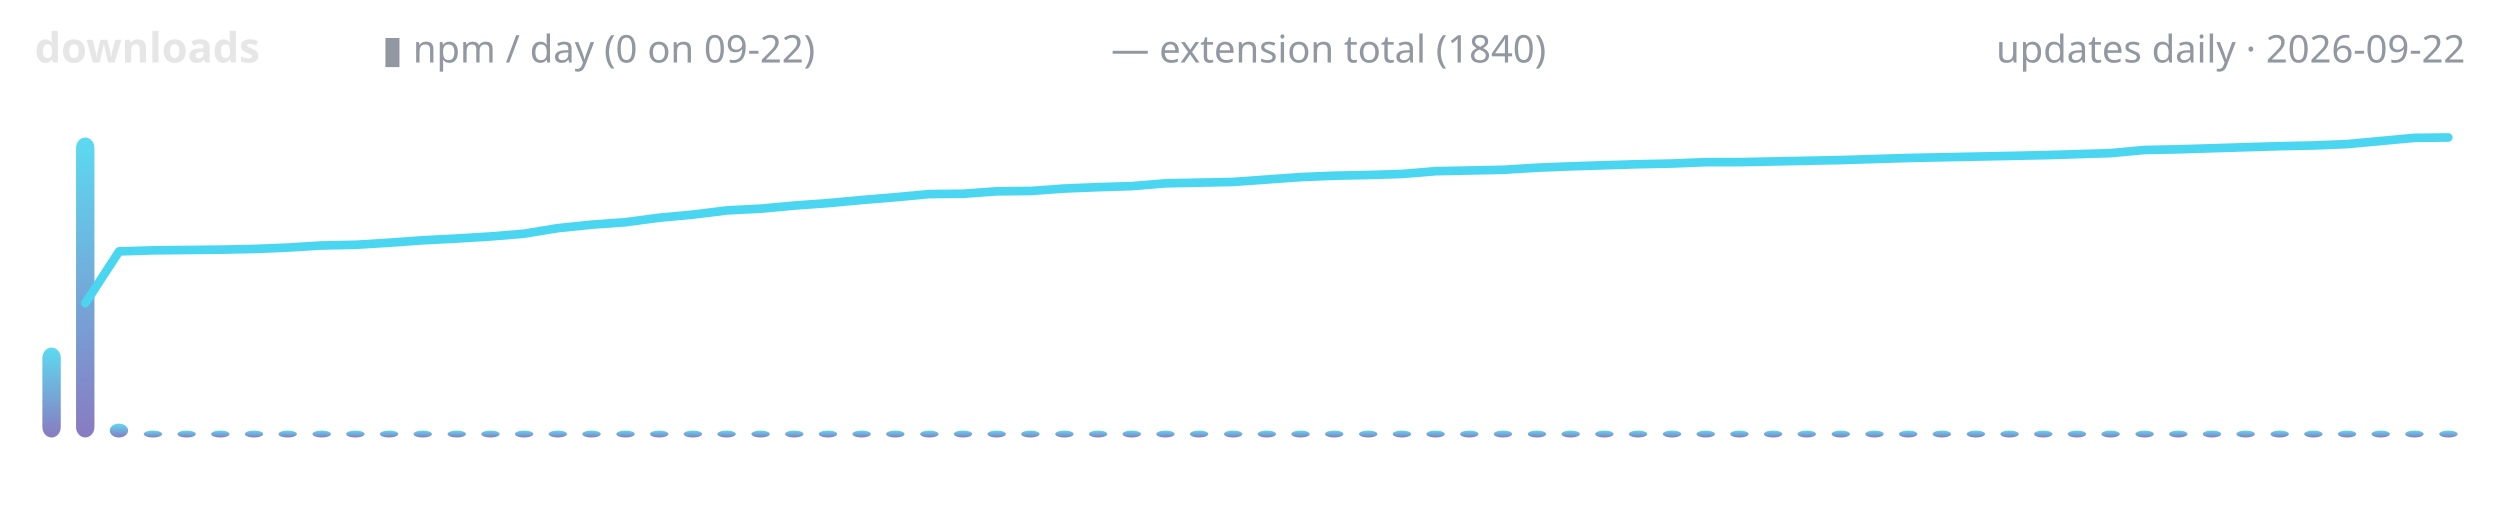
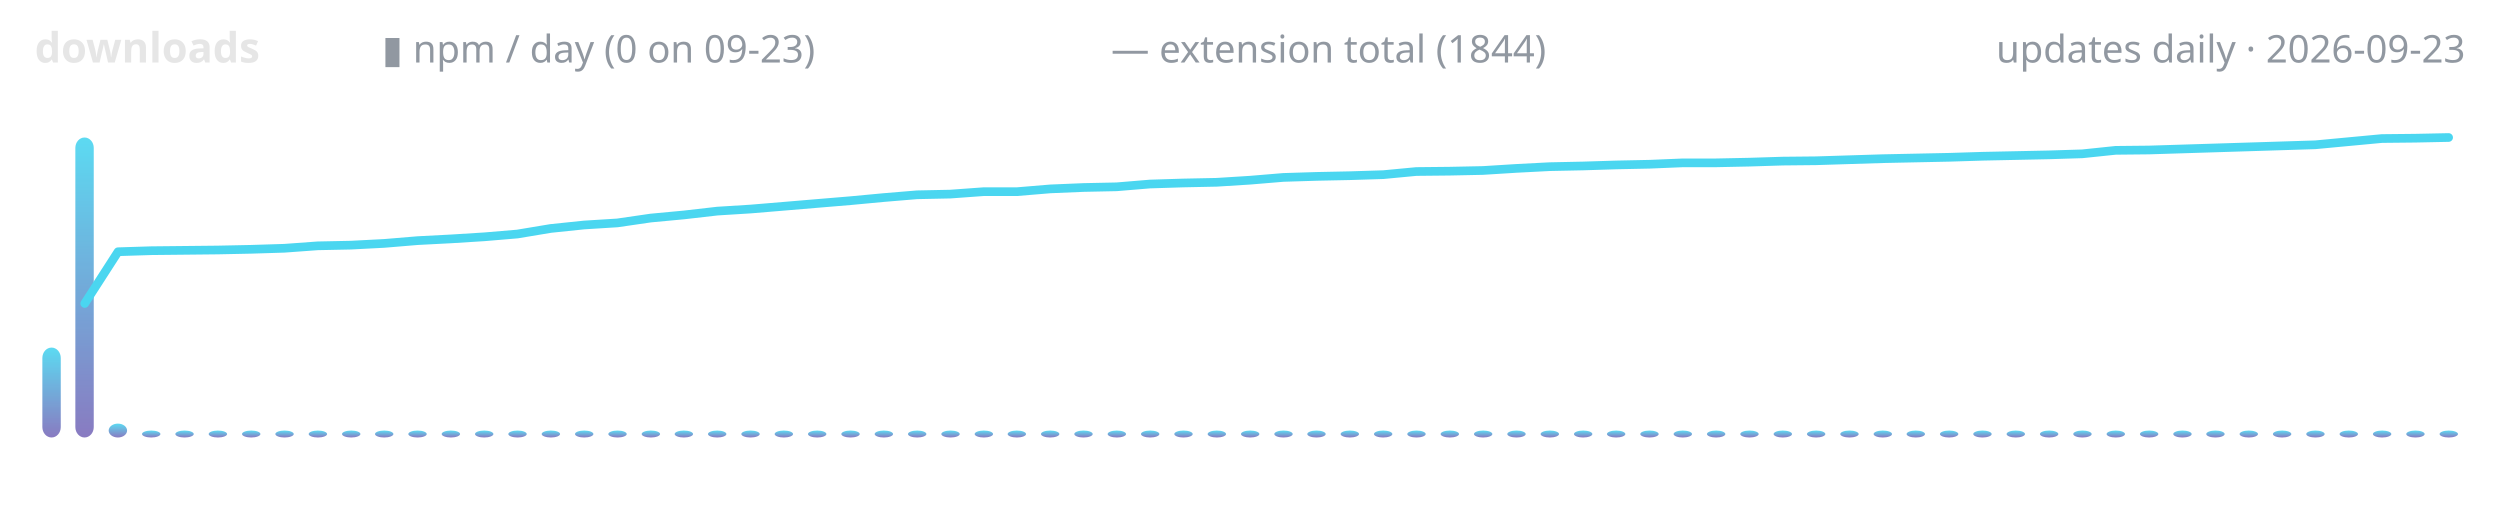
<svg xmlns="http://www.w3.org/2000/svg" width="720" height="150" viewBox="0 0 720 150" role="img" aria-label="lodestone downloads over time">
  <defs>
    <linearGradient id="g" x1="0" y1="1" x2="0" y2="0">
      <stop offset="0" stop-color="#7c6cba" />
      <stop offset="1" stop-color="#4ad6f0" />
    </linearGradient>
  </defs>
  <text x="10" y="18" font-family="ui-sans-serif,system-ui,sans-serif" font-size="12" font-weight="600" fill="#e6e6e6" text-anchor="start">downloads</text>
-   <text x="110" y="18" font-family="ui-sans-serif,system-ui,sans-serif" font-size="11" font-weight="400" fill="#9198a1" text-anchor="start">▮ npm / day (0 on 09-22)</text>
-   <text x="320" y="18" font-family="ui-sans-serif,system-ui,sans-serif" font-size="11" font-weight="400" fill="#9198a1" text-anchor="start">— extension total (1840)</text>
-   <text x="710" y="18" font-family="ui-sans-serif,system-ui,sans-serif" font-size="11" font-weight="400" fill="#9198a1" text-anchor="end">updates daily · 2026-09-22</text>
+   <text x="110" y="18" font-family="ui-sans-serif,system-ui,sans-serif" font-size="11" font-weight="400" fill="#9198a1" text-anchor="start">▮ npm / day (0 on 09-23)</text>
+   <text x="320" y="18" font-family="ui-sans-serif,system-ui,sans-serif" font-size="11" font-weight="400" fill="#9198a1" text-anchor="start">— extension total (1844)</text>
+   <text x="710" y="18" font-family="ui-sans-serif,system-ui,sans-serif" font-size="11" font-weight="400" fill="#9198a1" text-anchor="end">updates daily · 2026-09-23</text>
  <rect x="12.2" y="100.1" width="5.3" height="25.9" rx="3" fill="url(#g)" opacity="0.9" />
-   <rect x="21.9" y="39.6" width="5.3" height="86.4" rx="3" fill="url(#g)" opacity="0.9" />
-   <rect x="31.6" y="122.0" width="5.3" height="4.0" rx="3" fill="url(#g)" opacity="0.9" />
-   <rect x="41.4" y="124.0" width="5.3" height="2.0" rx="3" fill="url(#g)" opacity="0.9" />
-   <rect x="51.1" y="124.0" width="5.3" height="2.0" rx="3" fill="url(#g)" opacity="0.9" />
-   <rect x="60.8" y="124.0" width="5.3" height="2.0" rx="3" fill="url(#g)" opacity="0.9" />
-   <rect x="70.5" y="124.0" width="5.3" height="2.0" rx="3" fill="url(#g)" opacity="0.9" />
-   <rect x="80.2" y="124.0" width="5.3" height="2.0" rx="3" fill="url(#g)" opacity="0.9" />
-   <rect x="90.0" y="124.0" width="5.3" height="2.0" rx="3" fill="url(#g)" opacity="0.9" />
-   <rect x="99.7" y="124.0" width="5.3" height="2.0" rx="3" fill="url(#g)" opacity="0.9" />
-   <rect x="109.4" y="124.0" width="5.3" height="2.0" rx="3" fill="url(#g)" opacity="0.9" />
-   <rect x="119.1" y="124.0" width="5.3" height="2.0" rx="3" fill="url(#g)" opacity="0.9" />
-   <rect x="128.9" y="124.0" width="5.3" height="2.0" rx="3" fill="url(#g)" opacity="0.9" />
-   <rect x="138.6" y="124.0" width="5.3" height="2.0" rx="3" fill="url(#g)" opacity="0.9" />
-   <rect x="148.3" y="124.0" width="5.3" height="2.0" rx="3" fill="url(#g)" opacity="0.9" />
-   <rect x="158.0" y="124.0" width="5.3" height="2.0" rx="3" fill="url(#g)" opacity="0.9" />
-   <rect x="167.7" y="124.0" width="5.3" height="2.0" rx="3" fill="url(#g)" opacity="0.9" />
-   <rect x="177.5" y="124.0" width="5.3" height="2.0" rx="3" fill="url(#g)" opacity="0.9" />
-   <rect x="187.2" y="124.0" width="5.3" height="2.0" rx="3" fill="url(#g)" opacity="0.9" />
-   <rect x="196.9" y="124.0" width="5.3" height="2.0" rx="3" fill="url(#g)" opacity="0.9" />
-   <rect x="206.6" y="124.0" width="5.3" height="2.0" rx="3" fill="url(#g)" opacity="0.9" />
-   <rect x="216.4" y="124.0" width="5.3" height="2.0" rx="3" fill="url(#g)" opacity="0.9" />
-   <rect x="226.1" y="124.0" width="5.3" height="2.0" rx="3" fill="url(#g)" opacity="0.9" />
-   <rect x="235.8" y="124.0" width="5.3" height="2.0" rx="3" fill="url(#g)" opacity="0.9" />
-   <rect x="245.5" y="124.0" width="5.3" height="2.0" rx="3" fill="url(#g)" opacity="0.9" />
-   <rect x="255.2" y="124.0" width="5.3" height="2.0" rx="3" fill="url(#g)" opacity="0.9" />
-   <rect x="265.0" y="124.0" width="5.3" height="2.0" rx="3" fill="url(#g)" opacity="0.9" />
-   <rect x="274.7" y="124.0" width="5.3" height="2.0" rx="3" fill="url(#g)" opacity="0.9" />
-   <rect x="284.4" y="124.0" width="5.3" height="2.0" rx="3" fill="url(#g)" opacity="0.9" />
-   <rect x="294.1" y="124.0" width="5.3" height="2.0" rx="3" fill="url(#g)" opacity="0.9" />
-   <rect x="303.9" y="124.0" width="5.3" height="2.0" rx="3" fill="url(#g)" opacity="0.9" />
-   <rect x="313.6" y="124.0" width="5.3" height="2.0" rx="3" fill="url(#g)" opacity="0.9" />
-   <rect x="323.3" y="124.0" width="5.3" height="2.0" rx="3" fill="url(#g)" opacity="0.9" />
-   <rect x="333.0" y="124.0" width="5.3" height="2.0" rx="3" fill="url(#g)" opacity="0.9" />
-   <rect x="342.7" y="124.0" width="5.3" height="2.0" rx="3" fill="url(#g)" opacity="0.9" />
-   <rect x="352.5" y="124.0" width="5.3" height="2.0" rx="3" fill="url(#g)" opacity="0.9" />
-   <rect x="362.2" y="124.0" width="5.3" height="2.0" rx="3" fill="url(#g)" opacity="0.9" />
-   <rect x="371.9" y="124.0" width="5.3" height="2.0" rx="3" fill="url(#g)" opacity="0.9" />
-   <rect x="381.6" y="124.0" width="5.3" height="2.0" rx="3" fill="url(#g)" opacity="0.9" />
-   <rect x="391.4" y="124.0" width="5.3" height="2.0" rx="3" fill="url(#g)" opacity="0.9" />
-   <rect x="401.1" y="124.0" width="5.3" height="2.0" rx="3" fill="url(#g)" opacity="0.9" />
-   <rect x="410.8" y="124.0" width="5.3" height="2.0" rx="3" fill="url(#g)" opacity="0.9" />
-   <rect x="420.5" y="124.0" width="5.3" height="2.0" rx="3" fill="url(#g)" opacity="0.9" />
-   <rect x="430.2" y="124.0" width="5.3" height="2.0" rx="3" fill="url(#g)" opacity="0.9" />
-   <rect x="440.0" y="124.0" width="5.3" height="2.0" rx="3" fill="url(#g)" opacity="0.9" />
-   <rect x="449.7" y="124.0" width="5.3" height="2.0" rx="3" fill="url(#g)" opacity="0.9" />
-   <rect x="459.4" y="124.0" width="5.3" height="2.0" rx="3" fill="url(#g)" opacity="0.9" />
-   <rect x="469.1" y="124.0" width="5.3" height="2.0" rx="3" fill="url(#g)" opacity="0.9" />
-   <rect x="478.9" y="124.0" width="5.3" height="2.0" rx="3" fill="url(#g)" opacity="0.9" />
-   <rect x="488.6" y="124.0" width="5.3" height="2.0" rx="3" fill="url(#g)" opacity="0.9" />
-   <rect x="498.3" y="124.0" width="5.3" height="2.0" rx="3" fill="url(#g)" opacity="0.9" />
-   <rect x="508.0" y="124.0" width="5.3" height="2.0" rx="3" fill="url(#g)" opacity="0.9" />
-   <rect x="517.7" y="124.0" width="5.3" height="2.0" rx="3" fill="url(#g)" opacity="0.9" />
-   <rect x="527.5" y="124.0" width="5.3" height="2.0" rx="3" fill="url(#g)" opacity="0.9" />
-   <rect x="537.2" y="124.0" width="5.3" height="2.0" rx="3" fill="url(#g)" opacity="0.9" />
-   <rect x="546.9" y="124.0" width="5.3" height="2.0" rx="3" fill="url(#g)" opacity="0.9" />
-   <rect x="556.6" y="124.0" width="5.3" height="2.0" rx="3" fill="url(#g)" opacity="0.9" />
-   <rect x="566.4" y="124.0" width="5.3" height="2.0" rx="3" fill="url(#g)" opacity="0.9" />
-   <rect x="576.1" y="124.0" width="5.3" height="2.0" rx="3" fill="url(#g)" opacity="0.9" />
-   <rect x="585.8" y="124.0" width="5.3" height="2.0" rx="3" fill="url(#g)" opacity="0.9" />
-   <rect x="595.5" y="124.0" width="5.3" height="2.0" rx="3" fill="url(#g)" opacity="0.9" />
-   <rect x="605.2" y="124.0" width="5.3" height="2.0" rx="3" fill="url(#g)" opacity="0.9" />
-   <rect x="615.0" y="124.0" width="5.3" height="2.0" rx="3" fill="url(#g)" opacity="0.9" />
-   <rect x="624.7" y="124.0" width="5.3" height="2.0" rx="3" fill="url(#g)" opacity="0.9" />
-   <rect x="634.4" y="124.0" width="5.3" height="2.0" rx="3" fill="url(#g)" opacity="0.9" />
-   <rect x="644.1" y="124.0" width="5.3" height="2.0" rx="3" fill="url(#g)" opacity="0.9" />
-   <rect x="653.9" y="124.0" width="5.3" height="2.0" rx="3" fill="url(#g)" opacity="0.9" />
-   <rect x="663.6" y="124.0" width="5.3" height="2.0" rx="3" fill="url(#g)" opacity="0.9" />
-   <rect x="673.3" y="124.0" width="5.3" height="2.0" rx="3" fill="url(#g)" opacity="0.9" />
-   <rect x="683.0" y="124.0" width="5.3" height="2.0" rx="3" fill="url(#g)" opacity="0.9" />
-   <rect x="692.7" y="124.0" width="5.3" height="2.0" rx="3" fill="url(#g)" opacity="0.9" />
-   <rect x="702.5" y="124.0" width="5.3" height="2.0" rx="3" fill="url(#g)" opacity="0.9" />
-   <polyline points="24.6,87.3 34.3,72.4 44.0,72.1 53.8,72.0 63.5,71.9 73.2,71.7 82.9,71.3 92.6,70.7 102.4,70.5 112.1,69.9 121.8,69.2 131.5,68.7 141.3,68.1 151.0,67.3 160.7,65.7 170.4,64.7 180.1,64.0 189.9,62.7 199.6,61.8 209.3,60.6 219.0,60.1 228.8,59.2 238.5,58.5 248.2,57.6 257.9,56.8 267.6,55.9 277.4,55.8 287.1,55.1 296.8,55.0 306.5,54.3 316.3,53.9 326.0,53.6 335.7,52.8 345.4,52.6 355.1,52.4 364.9,51.7 374.6,51.0 384.3,50.6 394.0,50.4 403.8,50.1 413.5,49.3 423.2,49.1 432.9,48.9 442.6,48.3 452.4,47.9 462.1,47.6 471.8,47.3 481.5,47.1 491.3,46.7 501.0,46.7 510.7,46.5 520.4,46.3 530.1,46.1 539.9,45.8 549.6,45.5 559.3,45.3 569.0,45.1 578.8,44.9 588.5,44.7 598.2,44.4 607.9,44.1 617.6,43.2 627.4,43.0 637.1,42.7 646.8,42.4 656.5,42.1 666.3,41.9 676.0,41.5 685.7,40.6 695.4,39.7 705.1,39.6" fill="none" stroke="#4ad6f0" stroke-width="2.5" stroke-linecap="round" stroke-linejoin="round" />
+   <rect x="21.7" y="39.6" width="5.3" height="86.4" rx="3" fill="url(#g)" opacity="0.9" />
+   <rect x="31.3" y="122.0" width="5.3" height="4.0" rx="3" fill="url(#g)" opacity="0.9" />
+   <rect x="40.9" y="124.0" width="5.3" height="2.0" rx="3" fill="url(#g)" opacity="0.9" />
+   <rect x="50.5" y="124.0" width="5.3" height="2.0" rx="3" fill="url(#g)" opacity="0.9" />
+   <rect x="60.1" y="124.0" width="5.3" height="2.0" rx="3" fill="url(#g)" opacity="0.9" />
+   <rect x="69.7" y="124.0" width="5.3" height="2.0" rx="3" fill="url(#g)" opacity="0.9" />
+   <rect x="79.3" y="124.0" width="5.3" height="2.0" rx="3" fill="url(#g)" opacity="0.9" />
+   <rect x="88.9" y="124.0" width="5.3" height="2.0" rx="3" fill="url(#g)" opacity="0.9" />
+   <rect x="98.5" y="124.0" width="5.3" height="2.0" rx="3" fill="url(#g)" opacity="0.9" />
+   <rect x="108.0" y="124.0" width="5.3" height="2.0" rx="3" fill="url(#g)" opacity="0.9" />
+   <rect x="117.6" y="124.0" width="5.3" height="2.0" rx="3" fill="url(#g)" opacity="0.9" />
+   <rect x="127.2" y="124.0" width="5.3" height="2.0" rx="3" fill="url(#g)" opacity="0.9" />
+   <rect x="136.8" y="124.0" width="5.3" height="2.0" rx="3" fill="url(#g)" opacity="0.9" />
+   <rect x="146.4" y="124.0" width="5.3" height="2.0" rx="3" fill="url(#g)" opacity="0.9" />
+   <rect x="156.0" y="124.0" width="5.3" height="2.0" rx="3" fill="url(#g)" opacity="0.9" />
+   <rect x="165.6" y="124.0" width="5.3" height="2.0" rx="3" fill="url(#g)" opacity="0.9" />
+   <rect x="175.2" y="124.0" width="5.3" height="2.0" rx="3" fill="url(#g)" opacity="0.9" />
+   <rect x="184.8" y="124.0" width="5.3" height="2.0" rx="3" fill="url(#g)" opacity="0.9" />
+   <rect x="194.3" y="124.0" width="5.3" height="2.0" rx="3" fill="url(#g)" opacity="0.9" />
+   <rect x="203.9" y="124.0" width="5.3" height="2.0" rx="3" fill="url(#g)" opacity="0.9" />
+   <rect x="213.5" y="124.0" width="5.3" height="2.0" rx="3" fill="url(#g)" opacity="0.9" />
+   <rect x="223.1" y="124.0" width="5.3" height="2.0" rx="3" fill="url(#g)" opacity="0.9" />
+   <rect x="232.7" y="124.0" width="5.3" height="2.0" rx="3" fill="url(#g)" opacity="0.9" />
+   <rect x="242.3" y="124.0" width="5.3" height="2.0" rx="3" fill="url(#g)" opacity="0.9" />
+   <rect x="251.9" y="124.0" width="5.3" height="2.0" rx="3" fill="url(#g)" opacity="0.9" />
+   <rect x="261.5" y="124.0" width="5.3" height="2.0" rx="3" fill="url(#g)" opacity="0.9" />
+   <rect x="271.1" y="124.0" width="5.3" height="2.0" rx="3" fill="url(#g)" opacity="0.9" />
+   <rect x="280.7" y="124.0" width="5.3" height="2.0" rx="3" fill="url(#g)" opacity="0.9" />
+   <rect x="290.2" y="124.0" width="5.3" height="2.0" rx="3" fill="url(#g)" opacity="0.9" />
+   <rect x="299.8" y="124.0" width="5.3" height="2.0" rx="3" fill="url(#g)" opacity="0.9" />
+   <rect x="309.4" y="124.0" width="5.3" height="2.0" rx="3" fill="url(#g)" opacity="0.9" />
+   <rect x="319.0" y="124.0" width="5.3" height="2.0" rx="3" fill="url(#g)" opacity="0.9" />
+   <rect x="328.6" y="124.0" width="5.3" height="2.0" rx="3" fill="url(#g)" opacity="0.9" />
+   <rect x="338.2" y="124.0" width="5.3" height="2.0" rx="3" fill="url(#g)" opacity="0.9" />
+   <rect x="347.8" y="124.0" width="5.3" height="2.0" rx="3" fill="url(#g)" opacity="0.9" />
+   <rect x="357.4" y="124.0" width="5.3" height="2.0" rx="3" fill="url(#g)" opacity="0.9" />
+   <rect x="367.0" y="124.0" width="5.3" height="2.0" rx="3" fill="url(#g)" opacity="0.9" />
+   <rect x="376.5" y="124.0" width="5.3" height="2.0" rx="3" fill="url(#g)" opacity="0.9" />
+   <rect x="386.1" y="124.0" width="5.3" height="2.0" rx="3" fill="url(#g)" opacity="0.9" />
+   <rect x="395.7" y="124.0" width="5.3" height="2.0" rx="3" fill="url(#g)" opacity="0.9" />
+   <rect x="405.3" y="124.0" width="5.3" height="2.0" rx="3" fill="url(#g)" opacity="0.9" />
+   <rect x="414.9" y="124.0" width="5.3" height="2.0" rx="3" fill="url(#g)" opacity="0.9" />
+   <rect x="424.5" y="124.0" width="5.3" height="2.0" rx="3" fill="url(#g)" opacity="0.9" />
+   <rect x="434.1" y="124.0" width="5.3" height="2.0" rx="3" fill="url(#g)" opacity="0.9" />
+   <rect x="443.7" y="124.0" width="5.3" height="2.0" rx="3" fill="url(#g)" opacity="0.9" />
+   <rect x="453.3" y="124.0" width="5.3" height="2.0" rx="3" fill="url(#g)" opacity="0.9" />
+   <rect x="462.8" y="124.0" width="5.3" height="2.0" rx="3" fill="url(#g)" opacity="0.9" />
+   <rect x="472.4" y="124.0" width="5.3" height="2.0" rx="3" fill="url(#g)" opacity="0.9" />
+   <rect x="482.0" y="124.0" width="5.3" height="2.0" rx="3" fill="url(#g)" opacity="0.9" />
+   <rect x="491.6" y="124.0" width="5.3" height="2.0" rx="3" fill="url(#g)" opacity="0.9" />
+   <rect x="501.2" y="124.0" width="5.3" height="2.0" rx="3" fill="url(#g)" opacity="0.9" />
+   <rect x="510.8" y="124.0" width="5.3" height="2.0" rx="3" fill="url(#g)" opacity="0.9" />
+   <rect x="520.4" y="124.0" width="5.3" height="2.0" rx="3" fill="url(#g)" opacity="0.9" />
+   <rect x="530.0" y="124.0" width="5.3" height="2.0" rx="3" fill="url(#g)" opacity="0.9" />
+   <rect x="539.6" y="124.0" width="5.3" height="2.0" rx="3" fill="url(#g)" opacity="0.9" />
+   <rect x="549.1" y="124.0" width="5.3" height="2.0" rx="3" fill="url(#g)" opacity="0.9" />
+   <rect x="558.7" y="124.0" width="5.3" height="2.0" rx="3" fill="url(#g)" opacity="0.9" />
+   <rect x="568.3" y="124.0" width="5.3" height="2.0" rx="3" fill="url(#g)" opacity="0.9" />
+   <rect x="577.9" y="124.0" width="5.3" height="2.0" rx="3" fill="url(#g)" opacity="0.9" />
+   <rect x="587.5" y="124.0" width="5.3" height="2.0" rx="3" fill="url(#g)" opacity="0.9" />
+   <rect x="597.1" y="124.0" width="5.3" height="2.0" rx="3" fill="url(#g)" opacity="0.9" />
+   <rect x="606.7" y="124.0" width="5.3" height="2.0" rx="3" fill="url(#g)" opacity="0.9" />
+   <rect x="616.3" y="124.0" width="5.3" height="2.0" rx="3" fill="url(#g)" opacity="0.9" />
+   <rect x="625.9" y="124.0" width="5.3" height="2.0" rx="3" fill="url(#g)" opacity="0.9" />
+   <rect x="635.4" y="124.0" width="5.3" height="2.0" rx="3" fill="url(#g)" opacity="0.9" />
+   <rect x="645.0" y="124.0" width="5.3" height="2.0" rx="3" fill="url(#g)" opacity="0.9" />
+   <rect x="654.6" y="124.0" width="5.3" height="2.0" rx="3" fill="url(#g)" opacity="0.9" />
+   <rect x="664.2" y="124.0" width="5.3" height="2.0" rx="3" fill="url(#g)" opacity="0.9" />
+   <rect x="673.8" y="124.0" width="5.3" height="2.0" rx="3" fill="url(#g)" opacity="0.9" />
+   <rect x="683.4" y="124.0" width="5.3" height="2.0" rx="3" fill="url(#g)" opacity="0.9" />
+   <rect x="693.0" y="124.0" width="5.3" height="2.0" rx="3" fill="url(#g)" opacity="0.9" />
+   <rect x="702.6" y="124.0" width="5.3" height="2.0" rx="3" fill="url(#g)" opacity="0.9" />
+   <polyline points="24.4,87.4 34.0,72.5 43.6,72.2 53.2,72.1 62.7,72.0 72.3,71.8 81.9,71.5 91.5,70.8 101.1,70.6 110.7,70.1 120.3,69.3 129.9,68.8 139.5,68.2 149.0,67.4 158.6,65.8 168.2,64.8 177.8,64.2 187.4,62.8 197.0,61.9 206.6,60.8 216.2,60.2 225.8,59.4 235.3,58.6 244.9,57.8 254.5,56.9 264.1,56.1 273.7,55.9 283.3,55.2 292.9,55.2 302.5,54.4 312.1,54.0 321.6,53.8 331.2,53.0 340.8,52.7 350.4,52.5 360.0,51.9 369.6,51.1 379.2,50.8 388.8,50.6 398.4,50.3 407.9,49.4 417.5,49.3 427.1,49.1 436.7,48.5 446.3,48.0 455.9,47.8 465.5,47.5 475.1,47.3 484.7,46.9 494.2,46.9 503.8,46.7 513.4,46.4 523.0,46.3 532.6,46.0 542.2,45.7 551.8,45.5 561.4,45.3 571.0,45.0 580.5,44.8 590.1,44.6 599.7,44.3 609.3,43.3 618.9,43.2 628.5,42.9 638.1,42.6 647.7,42.3 657.3,42.0 666.8,41.7 676.4,40.8 686.0,39.9 695.6,39.8 705.2,39.6" fill="none" stroke="#4ad6f0" stroke-width="2.5" stroke-linecap="round" stroke-linejoin="round" />
</svg>
